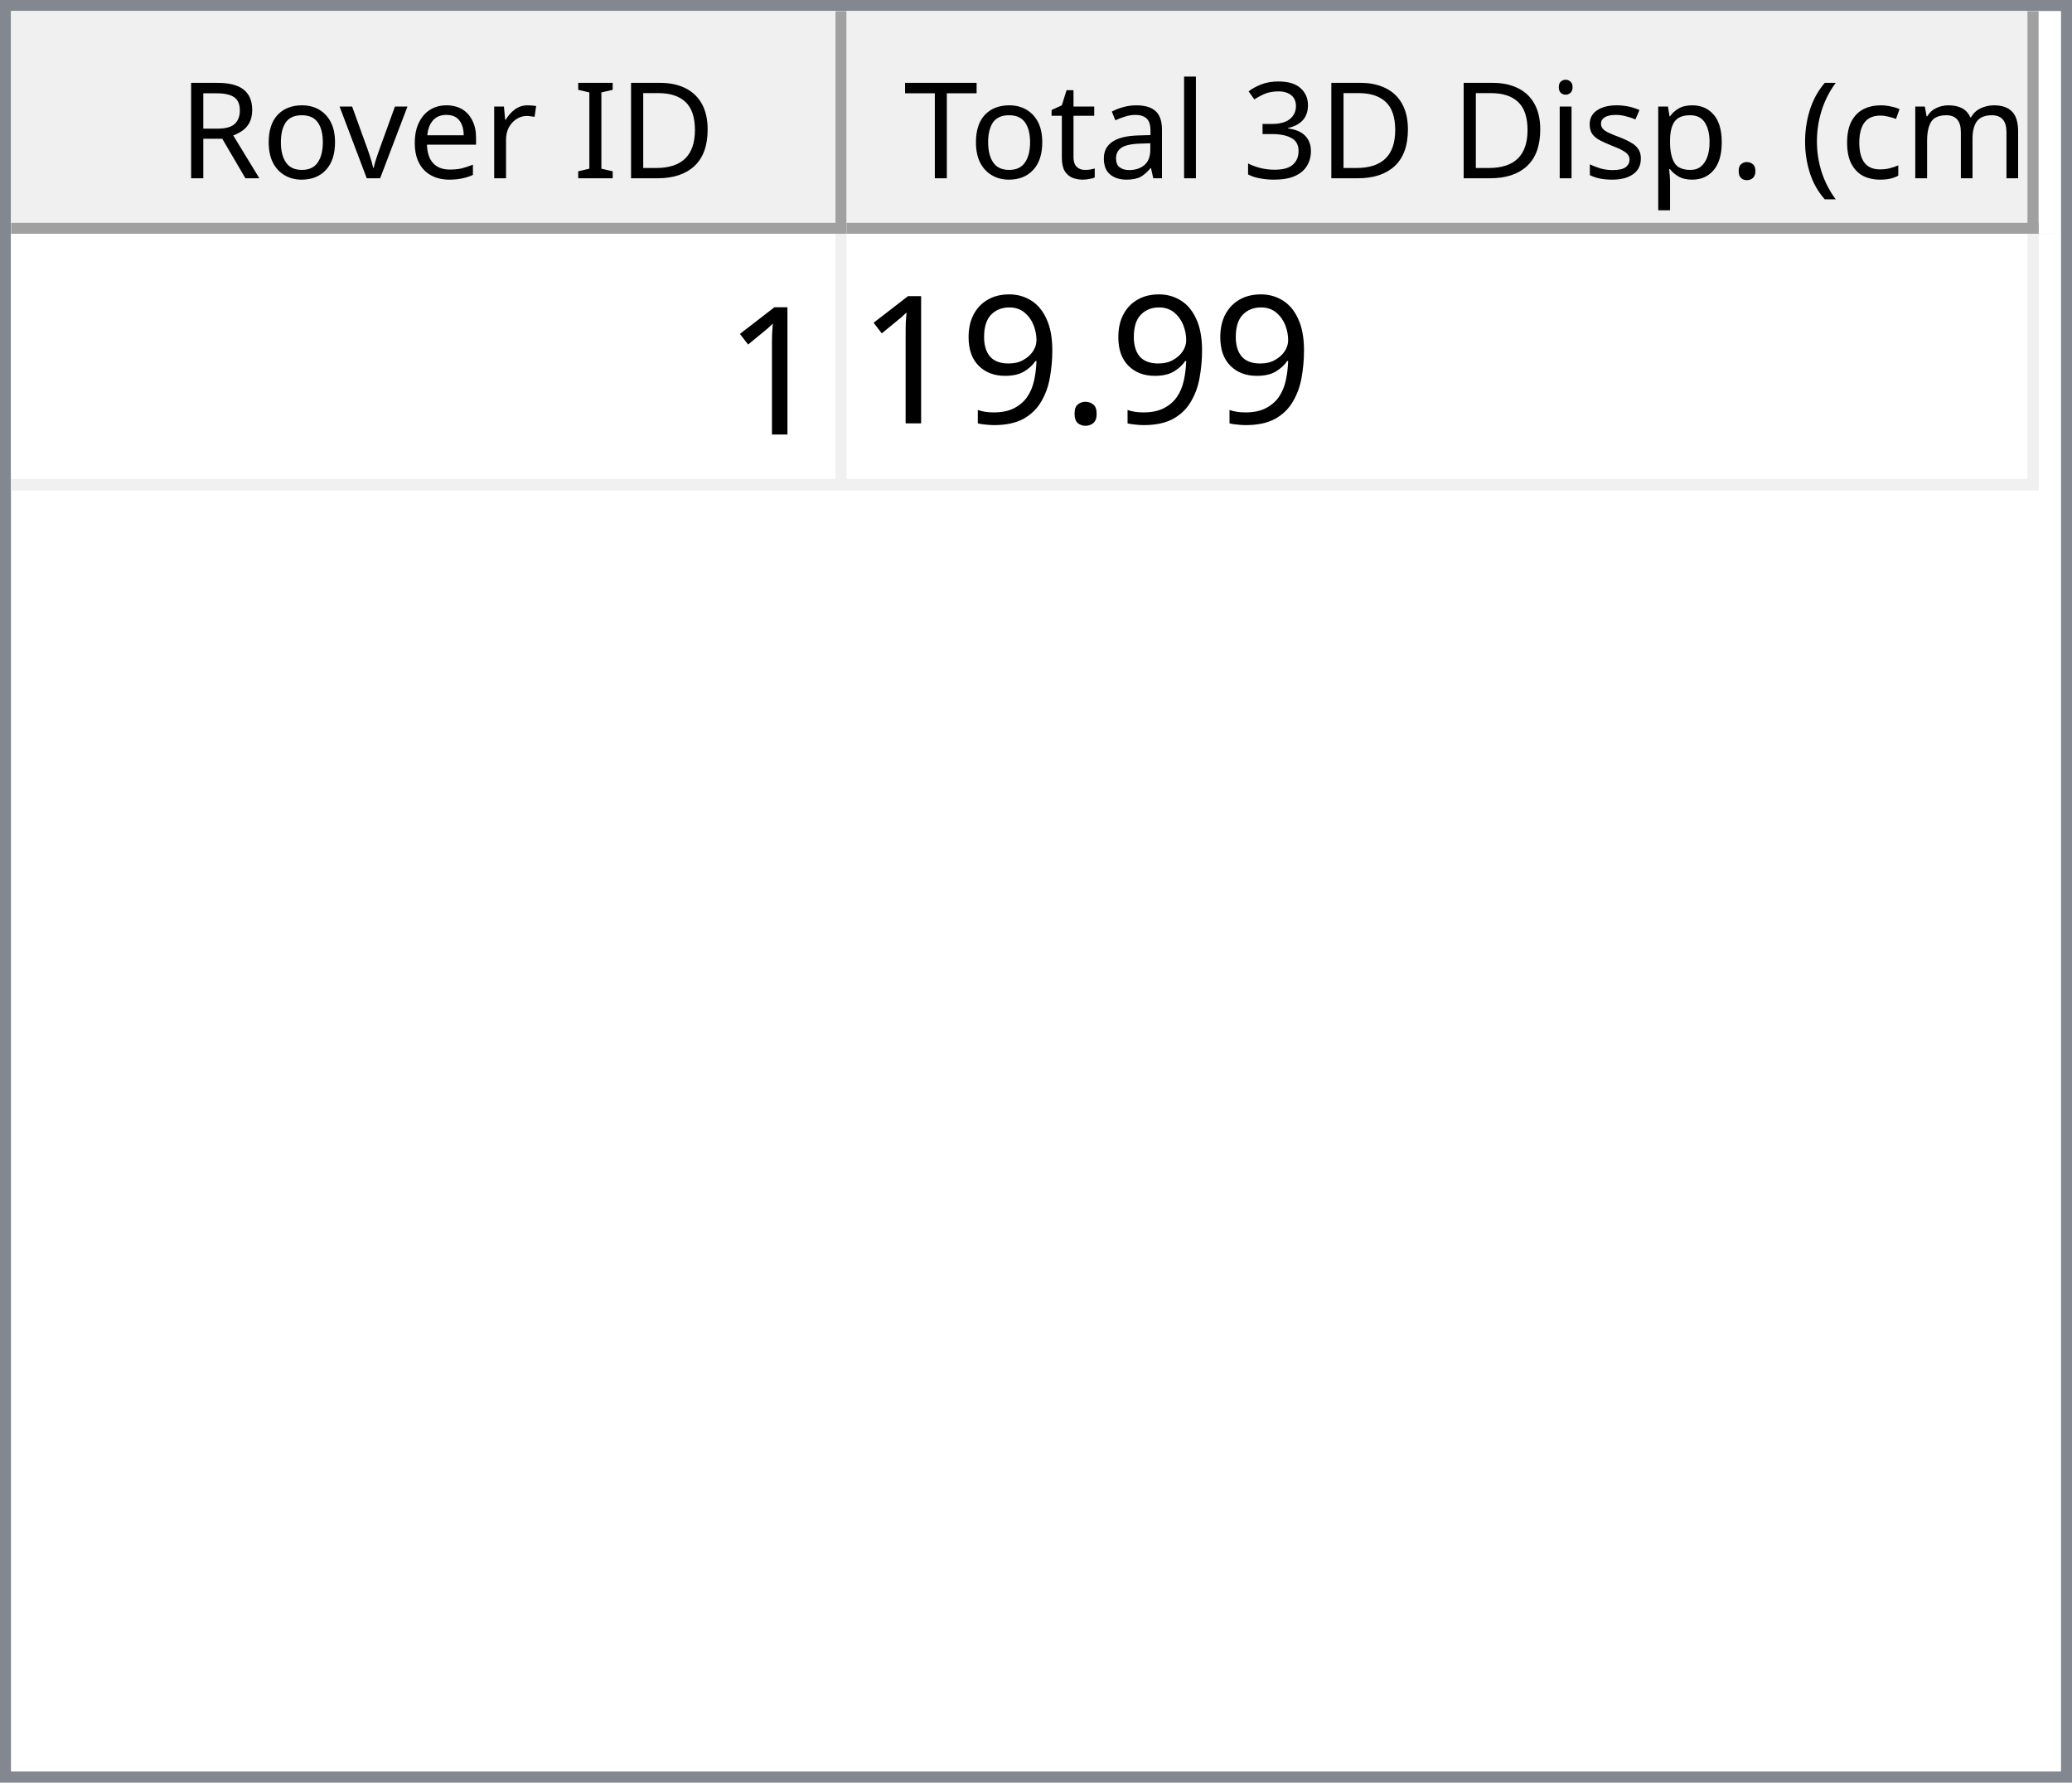
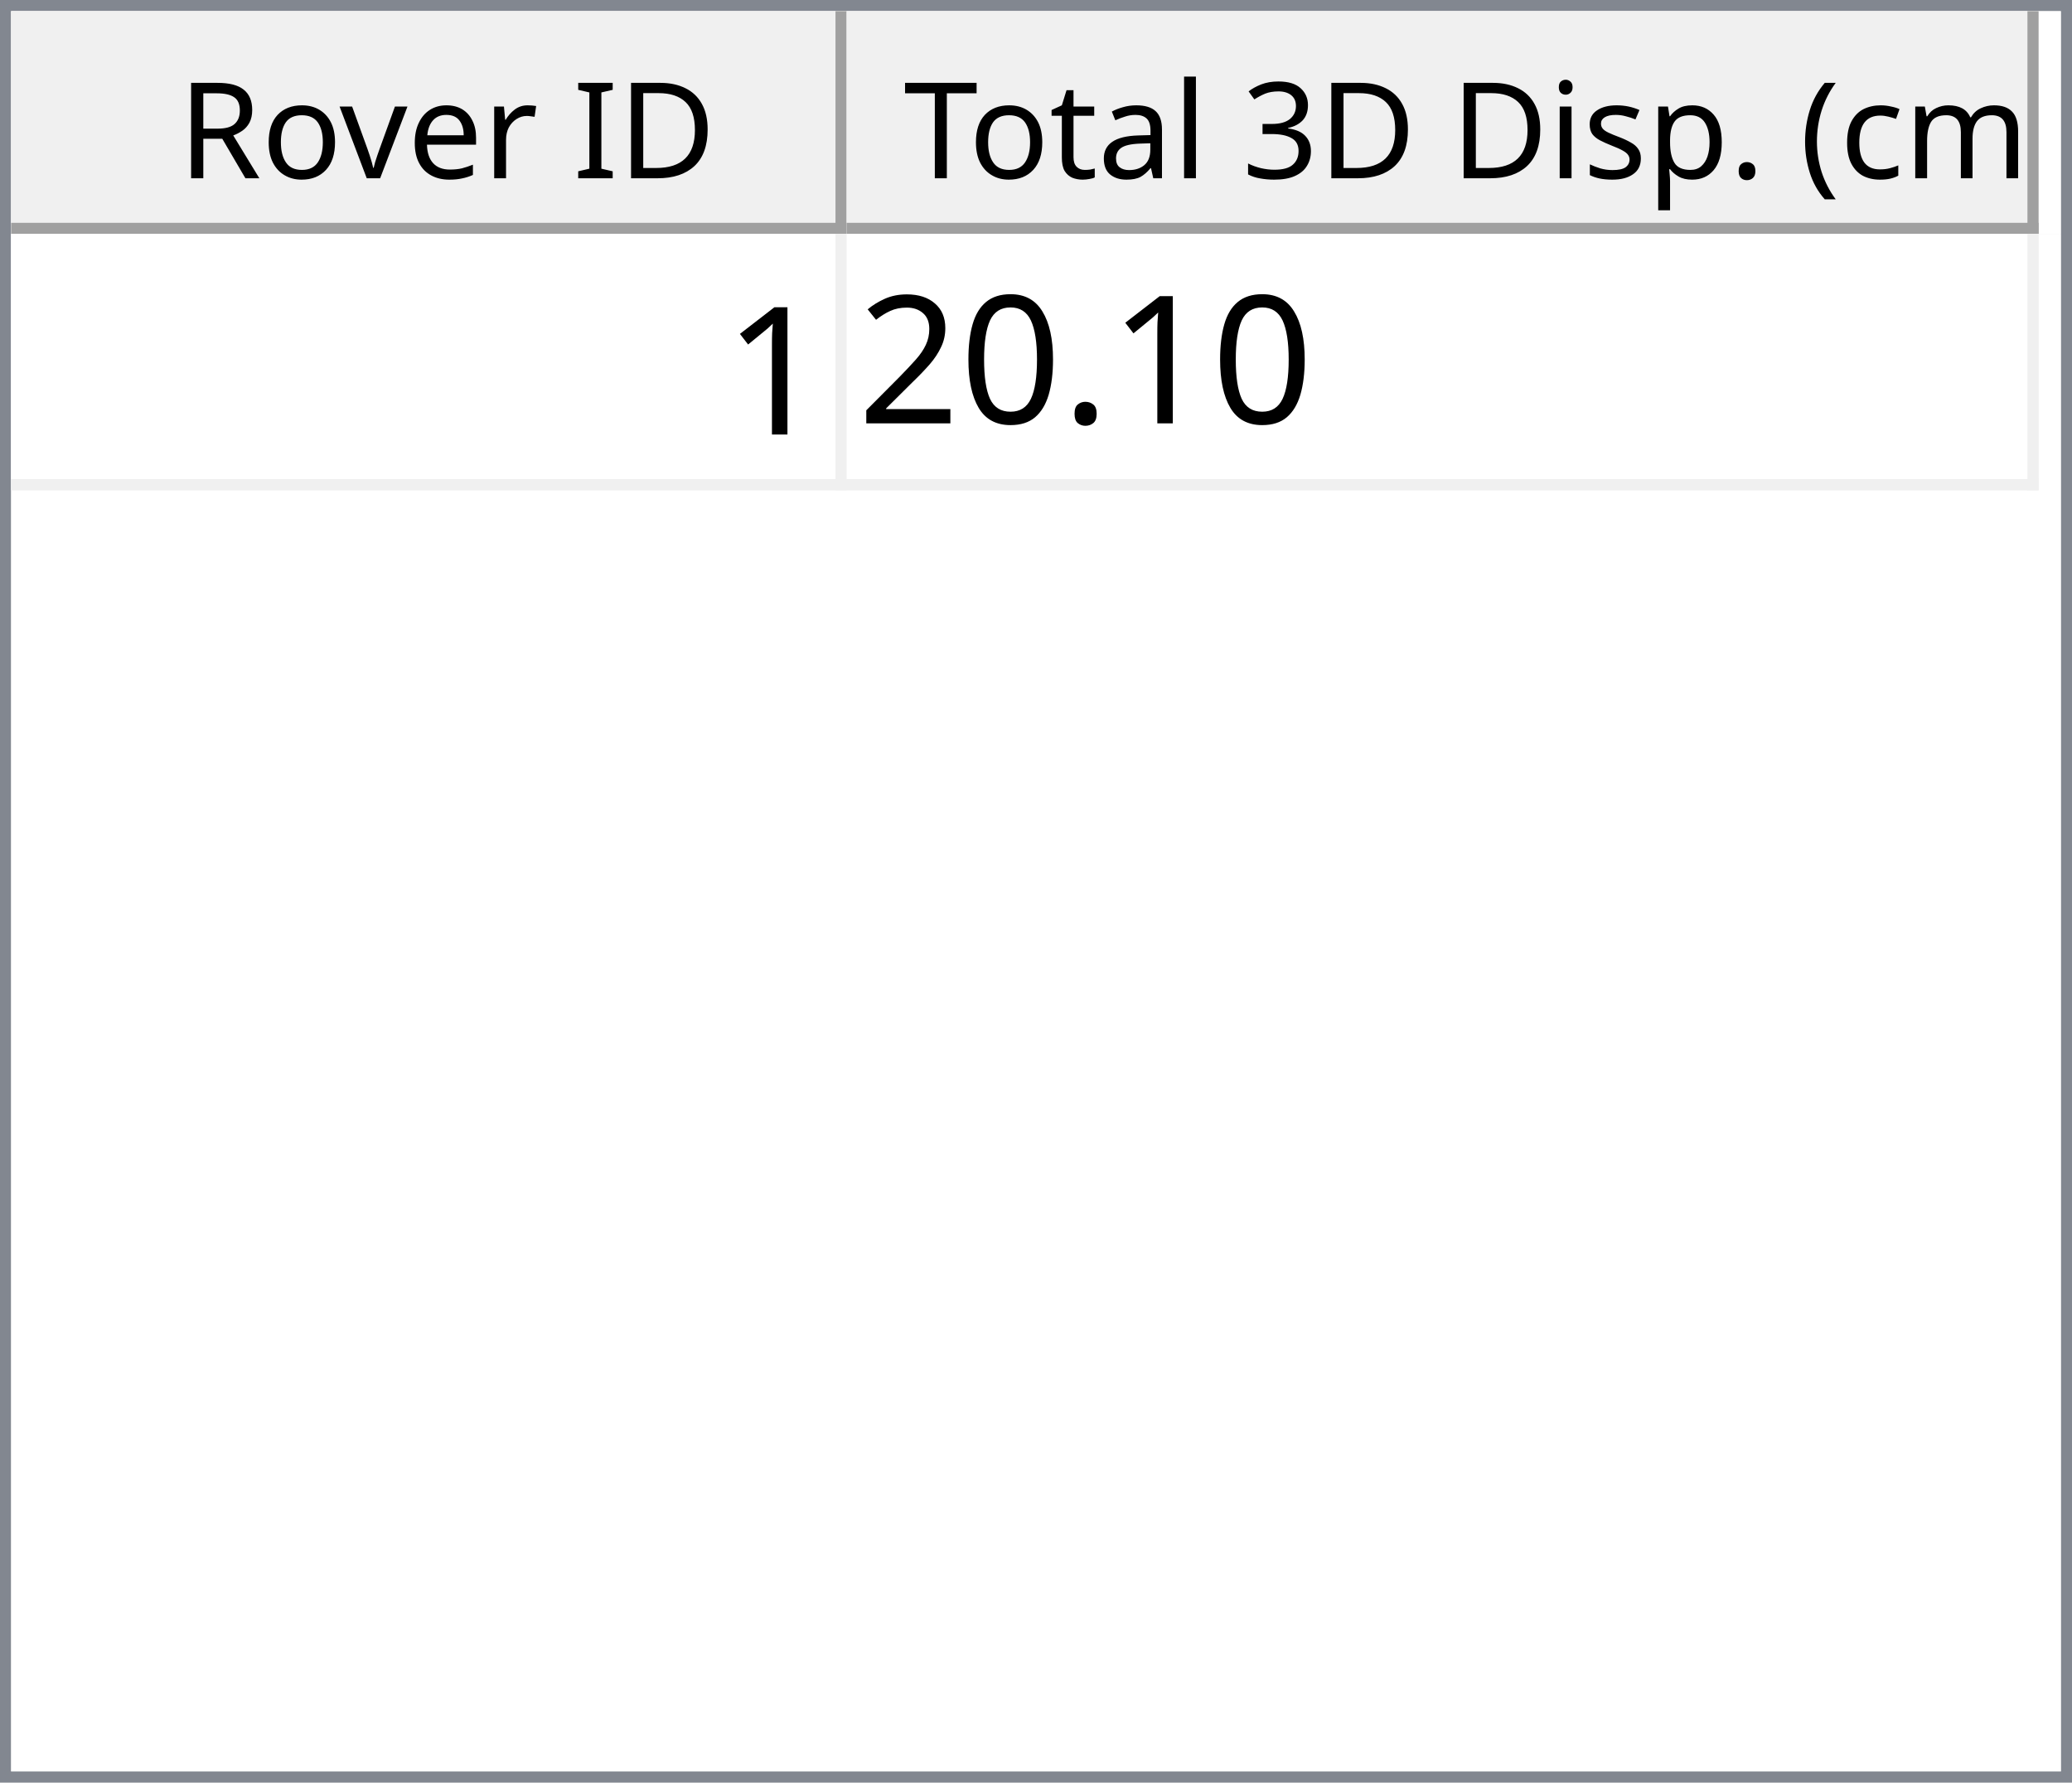
<svg xmlns="http://www.w3.org/2000/svg" style="fill-opacity:1; color-rendering:auto; color-interpolation:auto; text-rendering:auto; stroke:black; stroke-linecap:square; stroke-miterlimit:10; shape-rendering:auto; stroke-opacity:1; fill:black; stroke-dasharray:none; font-weight:normal; stroke-width:1; font-family:'Dialog'; font-style:normal; stroke-linejoin:miter; font-size:12px; stroke-dashoffset:0; image-rendering:auto;" width="186" height="160">
  <defs id="genericDefs" />
  <g>
    <defs id="defs1">
      <clipPath clipPathUnits="userSpaceOnUse" id="clipPath1">
        <path d="M0 0 L186 0 L186 160 L0 160 L0 0 Z" />
      </clipPath>
      <clipPath clipPathUnits="userSpaceOnUse" id="clipPath2">
        <path d="M0 0 L0 160 L186 160 L186 0 Z" />
      </clipPath>
      <clipPath clipPathUnits="userSpaceOnUse" id="clipPath3">
        <path d="M0 0 L0 20 L184 20 L184 0 Z" />
      </clipPath>
      <clipPath clipPathUnits="userSpaceOnUse" id="clipPath4">
        <path d="M0 0 L0 20 L75 20 L75 0 Z" />
      </clipPath>
      <clipPath clipPathUnits="userSpaceOnUse" id="clipPath5">
        <path d="M1 1 L1 19 L74 19 L74 1 Z" />
      </clipPath>
      <clipPath clipPathUnits="userSpaceOnUse" id="clipPath6">
        <path d="M0 0 L0 18 L73 18 L73 0 Z" />
      </clipPath>
      <clipPath clipPathUnits="userSpaceOnUse" id="clipPath7">
        <path d="M-0.5 -0.5 L-0.5 19.5 L74.5 19.5 L74.5 -0.5 Z" />
      </clipPath>
      <clipPath clipPathUnits="userSpaceOnUse" id="clipPath8">
        <path d="M0 0 L0 20 L107 20 L107 0 Z" />
      </clipPath>
      <clipPath clipPathUnits="userSpaceOnUse" id="clipPath9">
        <path d="M1 1 L1 19 L106 19 L106 1 Z" />
      </clipPath>
      <clipPath clipPathUnits="userSpaceOnUse" id="clipPath10">
        <path d="M0 0 L0 18 L105 18 L105 0 Z" />
      </clipPath>
      <clipPath clipPathUnits="userSpaceOnUse" id="clipPath11">
        <path d="M-0.5 -0.5 L-0.5 19.5 L106.5 19.5 L106.5 -0.5 Z" />
      </clipPath>
      <clipPath clipPathUnits="userSpaceOnUse" id="clipPath12">
        <path d="M0 0 L0 138 L184 138 L184 0 Z" />
      </clipPath>
      <clipPath clipPathUnits="userSpaceOnUse" id="clipPath13">
        <path d="M0 0 L0 23 L182 23 L182 0 Z" />
      </clipPath>
      <clipPath clipPathUnits="userSpaceOnUse" id="clipPath14">
        <path d="M-0.5 -0.5 L-0.5 22.5 L181.5 22.5 L181.5 -0.5 Z" />
      </clipPath>
      <clipPath clipPathUnits="userSpaceOnUse" id="clipPath15">
        <path d="M0 0 L0 22 L74 22 L74 0 Z" />
      </clipPath>
      <clipPath clipPathUnits="userSpaceOnUse" id="clipPath16">
        <path d="M0 0 L0 22 L106 22 L106 0 Z" />
      </clipPath>
      <font horiz-adv-x="64.551" id="font1">
        <font-face ascent="107.91" descent="25.098" units-per-em="100" style="font-style:normal; font-family:Segoe UI; font-weight:normal;" />
        <missing-glyph horiz-adv-x="64.551" d="M8.109 0 L8.109 68.266 L56.453 68.266 L56.453 0 L8.109 0 ZM15.328 7.234 L49.219 7.234 L49.219 61.031 L15.328 61.031 L15.328 7.234 Z" />
        <glyph unicode="D" horiz-adv-x="70.117" d="M9.188 0 L9.188 70.016 L28.516 70.016 Q65.531 70.016 65.531 35.891 Q65.531 19.672 55.25 9.836 Q44.969 0 27.734 0 L9.188 0 ZM17.391 62.594 L17.391 7.422 L27.828 7.422 Q41.609 7.422 49.273 14.797 Q56.938 22.172 56.938 35.688 Q56.938 62.594 28.328 62.594 L17.391 62.594 Z" />
        <glyph unicode="I" horiz-adv-x="26.611" d="M17.391 0 L9.188 0 L9.188 70.016 L17.391 70.016 L17.391 0 Z" />
        <glyph unicode=" " horiz-adv-x="27.393" d="" />
        <glyph unicode="r" horiz-adv-x="34.766" d="M34.188 41.891 Q32.078 43.5 28.125 43.5 Q23 43.5 19.555 38.672 Q16.109 33.844 16.109 25.484 L16.109 0 L8.109 0 L8.109 50 L16.109 50 L16.109 39.703 L16.312 39.703 Q18.016 44.969 21.531 47.922 Q25.047 50.875 29.391 50.875 Q32.516 50.875 34.188 50.203 L34.188 41.891 Z" />
        <glyph unicode="e" horiz-adv-x="52.295" d="M48.297 23 L12.984 23 Q13.188 14.656 17.484 10.109 Q21.781 5.562 29.297 5.562 Q37.75 5.562 44.828 11.141 L44.828 3.609 Q38.234 -1.172 27.391 -1.172 Q16.797 -1.172 10.742 5.641 Q4.688 12.453 4.688 24.812 Q4.688 36.469 11.305 43.82 Q17.922 51.172 27.734 51.172 Q37.547 51.172 42.922 44.828 Q48.297 38.484 48.297 27.203 L48.297 23 ZM40.094 29.781 Q40.047 36.719 36.75 40.578 Q33.453 44.438 27.594 44.438 Q21.922 44.438 17.969 40.383 Q14.016 36.328 13.094 29.781 L40.094 29.781 Z" />
        <glyph unicode="v" horiz-adv-x="47.9" d="M47.406 50 L27.484 0 L19.625 0 L0.688 50 L9.469 50 L22.172 13.672 Q23.578 9.672 23.922 6.688 L24.125 6.688 Q24.609 10.453 25.688 13.484 L38.969 50 L47.406 50 Z" />
        <glyph unicode="o" horiz-adv-x="58.594" d="M29 -1.172 Q17.922 -1.172 11.305 5.836 Q4.688 12.844 4.688 24.422 Q4.688 37.016 11.57 44.094 Q18.453 51.172 30.172 51.172 Q41.359 51.172 47.633 44.289 Q53.906 37.406 53.906 25.203 Q53.906 13.234 47.141 6.031 Q40.375 -1.172 29 -1.172 ZM29.594 44.438 Q21.875 44.438 17.383 39.188 Q12.891 33.938 12.891 24.703 Q12.891 15.828 17.43 10.695 Q21.969 5.562 29.594 5.562 Q37.359 5.562 41.531 10.594 Q45.703 15.625 45.703 24.906 Q45.703 34.281 41.531 39.359 Q37.359 44.438 29.594 44.438 Z" />
        <glyph unicode="R" horiz-adv-x="59.814" d="M59.375 0 L49.609 0 L37.891 19.625 Q36.281 22.359 34.766 24.289 Q33.25 26.219 31.664 27.438 Q30.078 28.656 28.25 29.219 Q26.422 29.781 24.125 29.781 L17.391 29.781 L17.391 0 L9.188 0 L9.188 70.016 L30.078 70.016 Q34.672 70.016 38.555 68.867 Q42.438 67.719 45.289 65.375 Q48.141 63.031 49.758 59.547 Q51.375 56.062 51.375 51.375 Q51.375 47.703 50.273 44.656 Q49.172 41.609 47.148 39.211 Q45.125 36.812 42.266 35.133 Q39.406 33.453 35.844 32.516 L35.844 32.328 Q37.594 31.547 38.891 30.547 Q40.188 29.547 41.359 28.18 Q42.531 26.812 43.68 25.078 Q44.828 23.344 46.234 21.047 L59.375 0 ZM17.391 62.594 L17.391 37.203 L28.516 37.203 Q31.594 37.203 34.203 38.133 Q36.812 39.062 38.719 40.797 Q40.625 42.531 41.703 45.047 Q42.781 47.562 42.781 50.688 Q42.781 56.297 39.141 59.445 Q35.5 62.594 28.609 62.594 L17.391 62.594 Z" />
        <glyph unicode=")" horiz-adv-x="30.176" d="M8.297 -15.922 L1.172 -15.922 Q16.406 2.344 16.406 26.812 Q16.406 51.469 1.078 70.016 L8.297 70.016 Q23.531 52.156 23.531 26.703 Q23.531 1.375 8.297 -15.922 Z" />
        <glyph unicode="m" horiz-adv-x="86.133" d="M79.109 0 L71.094 0 L71.094 28.719 Q71.094 37.016 68.531 40.727 Q65.969 44.438 59.906 44.438 Q54.781 44.438 51.195 39.75 Q47.609 35.062 47.609 28.516 L47.609 0 L39.594 0 L39.594 29.688 Q39.594 44.438 28.219 44.438 Q22.953 44.438 19.531 40.016 Q16.109 35.594 16.109 28.516 L16.109 0 L8.109 0 L8.109 50 L16.109 50 L16.109 42.094 L16.312 42.094 Q21.625 51.172 31.844 51.172 Q36.969 51.172 40.773 48.312 Q44.578 45.453 46 40.828 Q51.562 51.172 62.594 51.172 Q79.109 51.172 79.109 30.812 L79.109 0 Z" />
        <glyph unicode="c" horiz-adv-x="46.191" d="M42.188 2.297 Q36.422 -1.172 28.516 -1.172 Q17.828 -1.172 11.258 5.789 Q4.688 12.75 4.688 23.828 Q4.688 36.188 11.766 43.68 Q18.844 51.172 30.672 51.172 Q37.25 51.172 42.281 48.734 L42.281 40.531 Q36.719 44.438 30.375 44.438 Q22.703 44.438 17.797 38.945 Q12.891 33.453 12.891 24.516 Q12.891 15.719 17.508 10.641 Q22.125 5.562 29.891 5.562 Q36.422 5.562 42.188 9.906 L42.188 2.297 Z" />
        <glyph unicode="(" horiz-adv-x="30.176" d="M29.109 -15.922 L21.969 -15.922 Q6.844 1.375 6.844 26.703 Q6.844 52.156 21.969 70.016 L29.203 70.016 Q13.875 51.469 13.875 26.812 Q13.875 2.344 29.109 -15.922 Z" />
        <glyph unicode="." horiz-adv-x="21.68" d="M10.891 -1.078 Q8.641 -1.078 7.055 0.539 Q5.469 2.156 5.469 4.391 Q5.469 6.641 7.055 8.273 Q8.641 9.906 10.891 9.906 Q13.188 9.906 14.797 8.273 Q16.406 6.641 16.406 4.391 Q16.406 2.156 14.797 0.539 Q13.188 -1.078 10.891 -1.078 Z" />
        <glyph unicode="p" horiz-adv-x="58.789" d="M16.312 7.234 L16.109 7.234 L16.109 -23 L8.109 -23 L8.109 50 L16.109 50 L16.109 41.219 L16.312 41.219 Q22.219 51.172 33.594 51.172 Q43.266 51.172 48.688 44.461 Q54.109 37.75 54.109 26.469 Q54.109 13.922 48 6.375 Q41.891 -1.172 31.297 -1.172 Q21.578 -1.172 16.312 7.234 ZM16.109 27.391 L16.109 20.406 Q16.109 14.203 20.141 9.883 Q24.172 5.562 30.375 5.562 Q37.641 5.562 41.773 11.133 Q45.906 16.703 45.906 26.609 Q45.906 34.969 42.047 39.703 Q38.188 44.438 31.594 44.438 Q24.609 44.438 20.359 39.578 Q16.109 34.719 16.109 27.391 Z" />
        <glyph unicode="s" horiz-adv-x="42.432" d="M5.078 1.812 L5.078 10.406 Q11.625 5.562 19.484 5.562 Q30.031 5.562 30.031 12.594 Q30.031 14.594 29.125 15.992 Q28.219 17.391 26.68 18.461 Q25.141 19.531 23.07 20.383 Q21 21.234 18.609 22.172 Q15.281 23.484 12.766 24.828 Q10.25 26.172 8.57 27.859 Q6.891 29.547 6.031 31.695 Q5.172 33.844 5.172 36.719 Q5.172 40.234 6.789 42.945 Q8.406 45.656 11.086 47.484 Q13.766 49.312 17.211 50.242 Q20.656 51.172 24.312 51.172 Q30.812 51.172 35.938 48.922 L35.938 40.828 Q30.422 44.438 23.25 44.438 Q21 44.438 19.195 43.922 Q17.391 43.406 16.094 42.477 Q14.797 41.547 14.086 40.258 Q13.375 38.969 13.375 37.406 Q13.375 35.453 14.086 34.133 Q14.797 32.812 16.164 31.789 Q17.531 30.766 19.484 29.938 Q21.438 29.109 23.922 28.125 Q27.25 26.859 29.883 25.516 Q32.516 24.172 34.375 22.484 Q36.234 20.797 37.234 18.602 Q38.234 16.406 38.234 13.375 Q38.234 9.672 36.602 6.938 Q34.969 4.203 32.234 2.398 Q29.5 0.594 25.93 -0.289 Q22.359 -1.172 18.453 -1.172 Q10.75 -1.172 5.078 1.812 Z" />
        <glyph unicode="i" horiz-adv-x="24.219" d="M12.203 62.703 Q10.062 62.703 8.547 64.164 Q7.031 65.625 7.031 67.875 Q7.031 70.125 8.547 71.609 Q10.062 73.094 12.203 73.094 Q14.406 73.094 15.945 71.609 Q17.484 70.125 17.484 67.875 Q17.484 65.719 15.945 64.211 Q14.406 62.703 12.203 62.703 ZM16.109 0 L8.109 0 L8.109 50 L16.109 50 L16.109 0 Z" />
        <glyph unicode="3" horiz-adv-x="53.906" d="M46.531 19.828 Q46.531 15.094 44.75 11.211 Q42.969 7.328 39.719 4.57 Q36.469 1.812 31.93 0.297 Q27.391 -1.219 21.922 -1.219 Q11.922 -1.219 6 2.594 L6 11.188 Q13.094 5.609 22.219 5.609 Q25.875 5.609 28.828 6.539 Q31.781 7.469 33.906 9.227 Q36.031 10.984 37.18 13.477 Q38.328 15.969 38.328 19.094 Q38.328 32.812 18.797 32.812 L12.984 32.812 L12.984 39.594 L18.5 39.594 Q35.797 39.594 35.797 52.484 Q35.797 64.406 22.609 64.406 Q15.188 64.406 8.688 59.422 L8.688 67.188 Q15.375 71.188 24.609 71.188 Q29 71.188 32.57 69.969 Q36.141 68.75 38.68 66.555 Q41.219 64.359 42.609 61.281 Q44 58.203 44 54.5 Q44 40.672 30.031 36.719 L30.031 36.531 Q33.594 36.141 36.625 34.797 Q39.656 33.453 41.852 31.305 Q44.047 29.156 45.289 26.25 Q46.531 23.344 46.531 19.828 Z" />
        <glyph unicode="l" horiz-adv-x="24.219" d="M16.109 0 L8.109 0 L8.109 74.031 L16.109 74.031 L16.109 0 Z" />
        <glyph unicode="a" horiz-adv-x="50.879" d="M43.891 0 L35.891 0 L35.891 7.812 L35.688 7.812 Q30.469 -1.172 20.312 -1.172 Q12.844 -1.172 8.617 2.781 Q4.391 6.734 4.391 13.281 Q4.391 27.297 20.906 29.594 L35.891 31.688 Q35.891 44.438 25.594 44.438 Q16.547 44.438 9.281 38.281 L9.281 46.484 Q16.656 51.172 26.266 51.172 Q43.891 51.172 43.891 32.516 L43.891 0 ZM35.891 25.297 L23.828 23.641 Q18.266 22.859 15.43 20.875 Q12.594 18.891 12.594 13.875 Q12.594 10.203 15.211 7.883 Q17.828 5.562 22.172 5.562 Q28.125 5.562 32.008 9.742 Q35.891 13.922 35.891 20.312 L35.891 25.297 Z" />
        <glyph unicode="t" horiz-adv-x="33.887" d="M31.297 0.484 Q28.469 -1.078 23.828 -1.078 Q10.688 -1.078 10.688 13.578 L10.688 43.172 L2.094 43.172 L2.094 50 L10.688 50 L10.688 62.203 L18.703 64.797 L18.703 50 L31.297 50 L31.297 43.172 L18.703 43.172 L18.703 14.984 Q18.703 9.969 20.414 7.82 Q22.125 5.672 26.078 5.672 Q29.109 5.672 31.297 7.328 L31.297 0.484 Z" />
        <glyph unicode="T" horiz-adv-x="52.393" d="M50.594 62.594 L30.375 62.594 L30.375 0 L22.172 0 L22.172 62.594 L2 62.594 L2 70.016 L50.594 70.016 L50.594 62.594 Z" />
      </font>
      <font horiz-adv-x="75.0" id="font2">
        <font-face ascent="100.537" descent="21.973" units-per-em="100" style="font-style:normal; font-family:sans-serif; font-weight:normal;" />
        <missing-glyph horiz-adv-x="75.0" d="M12.5 0 L12.5 62.5 L62.5 62.5 L62.5 0 L12.5 0 ZM14.062 1.562 L60.938 1.562 L60.938 60.938 L14.062 60.938 L14.062 1.562 Z" />
        <glyph unicode="1" horiz-adv-x="55.615" d="M37.25 0 L28.469 0 L28.469 56 Q25.297 52.984 20.141 49.953 Q14.984 46.922 10.891 45.406 L10.891 53.906 Q18.266 57.375 23.781 62.305 Q29.297 67.234 31.594 71.875 L37.25 71.875 L37.25 0 Z" />
        <glyph unicode="." horiz-adv-x="27.783" d="M9.078 0 L9.078 10.016 L19.094 10.016 L19.094 0 L9.078 0 Z" />
-         <glyph unicode="9" horiz-adv-x="55.615" d="M5.469 16.547 L13.922 17.328 Q14.984 11.375 18.016 8.688 Q21.047 6 25.781 6 Q29.828 6 32.883 7.859 Q35.938 9.719 37.891 12.82 Q39.844 15.922 41.164 21.195 Q42.484 26.469 42.484 31.938 Q42.484 32.516 42.438 33.688 Q39.797 29.5 35.234 26.883 Q30.672 24.266 25.344 24.266 Q16.453 24.266 10.305 30.711 Q4.156 37.156 4.156 47.703 Q4.156 58.594 10.578 65.234 Q17 71.875 26.656 71.875 Q33.641 71.875 39.43 68.117 Q45.219 64.359 48.219 57.398 Q51.219 50.438 51.219 37.25 Q51.219 23.531 48.242 15.406 Q45.266 7.281 39.383 3.031 Q33.5 -1.219 25.594 -1.219 Q17.188 -1.219 11.867 3.445 Q6.547 8.109 5.469 16.547 ZM41.453 48.141 Q41.453 55.719 37.43 60.156 Q33.406 64.594 27.734 64.594 Q21.875 64.594 17.531 59.812 Q13.188 55.031 13.188 47.406 Q13.188 40.578 17.312 36.305 Q21.438 32.031 27.484 32.031 Q33.594 32.031 37.523 36.305 Q41.453 40.578 41.453 48.141 Z" />
+         <glyph unicode="0" horiz-adv-x="55.615" d="M4.156 35.297 Q4.156 48 6.766 55.742 Q9.375 63.484 14.523 67.68 Q19.672 71.875 27.484 71.875 Q33.25 71.875 37.594 69.555 Q41.938 67.234 44.773 62.867 Q47.609 58.5 49.219 52.227 Q50.828 45.953 50.828 35.297 Q50.828 22.703 48.242 14.969 Q45.656 7.234 40.508 3.008 Q35.359 -1.219 27.484 -1.219 Q17.141 -1.219 11.234 6.203 Q4.156 15.141 4.156 35.297 ZM13.188 35.297 Q13.188 17.672 17.312 11.836 Q21.438 6 27.484 6 Q33.547 6 37.672 11.859 Q41.797 17.719 41.797 35.297 Q41.797 52.984 37.672 58.789 Q33.547 64.594 27.391 64.594 Q21.344 64.594 17.719 59.469 Q13.188 52.938 13.188 35.297 Z" />
+         <glyph unicode="2" horiz-adv-x="55.615" d="M50.344 8.453 L50.344 0 L3.031 0 Q2.938 3.172 4.047 6.109 Q5.859 10.938 9.836 15.625 Q13.812 20.312 21.344 26.469 Q33.016 36.031 37.117 41.625 Q41.219 47.219 41.219 52.203 Q41.219 57.422 37.477 61.008 Q33.734 64.594 27.734 64.594 Q21.391 64.594 17.578 60.789 Q13.766 56.984 13.719 50.25 L4.688 51.172 Q5.609 61.281 11.664 66.578 Q17.719 71.875 27.938 71.875 Q38.234 71.875 44.242 66.164 Q50.25 60.453 50.25 52 Q50.25 47.703 48.492 43.555 Q46.734 39.406 42.656 34.812 Q38.578 30.219 29.109 22.219 Q21.188 15.578 18.945 13.211 Q16.703 10.844 15.234 8.453 L50.344 8.453 Z" />
      </font>
    </defs>
    <g style="fill:white; stroke:white;">
      <rect x="0" y="0" width="186" style="clip-path:url(#clipPath1); stroke:none;" height="160" />
    </g>
    <g style="fill:white; text-rendering:optimizeSpeed; color-rendering:optimizeSpeed; image-rendering:optimizeSpeed; shape-rendering:crispEdges; stroke:white; color-interpolation:sRGB;">
      <rect x="0" width="186" height="160" y="0" style="stroke:none;" />
      <path style="stroke:none;" d="M0 160 L186 160 L186 0 L0 0 Z" />
    </g>
    <g style="fill:rgb(240,240,240); font-family:'Segoe UI'; stroke:rgb(240,240,240);">
      <rect x="0" y="0" width="186" style="clip-path:url(#clipPath2); stroke:none;" height="160" />
    </g>
    <g style="fill:rgb(130,135,144); font-family:'Segoe UI'; stroke:rgb(130,135,144);">
      <path d="M0 0 L186 0 L186 160 L0 160 L0 0 ZM1 1 L185 1 L185 159 L1 159 L1 1 Z" style="fill-rule:evenodd; clip-path:url(#clipPath2); stroke:none;" />
    </g>
    <g style="fill:white; font-family:'Segoe UI'; stroke:white;" transform="translate(1,1)">
      <rect x="0" y="0" width="184" style="clip-path:url(#clipPath3); stroke:none;" height="20" />
    </g>
    <g style="fill:rgb(240,240,240); font-family:'Segoe UI'; stroke:rgb(240,240,240);" transform="translate(1,1)">
      <rect x="0" y="0" width="75" style="clip-path:url(#clipPath4); stroke:none;" height="20" />
    </g>
    <g style="font-family:'Segoe UI';" transform="translate(2,2)">
      <text x="14" xml:space="preserve" y="14" style="clip-path:url(#clipPath6); stroke:none;">Rover ID</text>
    </g>
    <g style="fill:rgb(160,160,160); font-family:'Segoe UI'; stroke:rgb(160,160,160); stroke-linejoin:bevel;" transform="translate(1.5,1.5)">
      <line x1="74" x2="74" y1="0" style="fill:none; clip-path:url(#clipPath7);" y2="19" />
    </g>
    <g style="fill:rgb(160,160,160); font-family:'Segoe UI'; stroke:rgb(160,160,160); stroke-linejoin:bevel;" transform="matrix(1,0,0,1,1,1) translate(0.5,0.5)">
      <line x1="0" x2="74" y1="19" style="fill:none; clip-path:url(#clipPath7);" y2="19" />
    </g>
    <g style="fill:rgb(240,240,240); font-family:'Segoe UI'; stroke:rgb(240,240,240);" transform="translate(76,1)">
      <rect x="0" y="0" width="107" style="clip-path:url(#clipPath8); stroke:none;" height="20" />
    </g>
    <g style="font-family:'Segoe UI';" transform="translate(77,2)">
      <text x="1" xml:space="preserve" y="14" style="clip-path:url(#clipPath10); stroke:none;"> Total 3D Disp. (cm)</text>
    </g>
    <g style="fill:rgb(160,160,160); font-family:'Segoe UI'; stroke:rgb(160,160,160); stroke-linejoin:bevel;" transform="translate(76.5,1.5)">
      <line x1="106" x2="106" y1="0" style="fill:none; clip-path:url(#clipPath11);" y2="19" />
    </g>
    <g style="fill:rgb(160,160,160); font-family:'Segoe UI'; stroke:rgb(160,160,160); stroke-linejoin:bevel;" transform="matrix(1,0,0,1,76,1) translate(0.5,0.5)">
      <line x1="0" x2="106" y1="19" style="fill:none; clip-path:url(#clipPath11);" y2="19" />
    </g>
    <g style="fill:white; font-family:'Segoe UI'; stroke:white;" transform="translate(1,21)">
      <rect x="0" y="0" width="184" style="clip-path:url(#clipPath12); stroke:none;" height="138" />
    </g>
    <g style="fill:rgb(240,240,240); font-size:16px; font-family:sans-serif; stroke:rgb(240,240,240);" transform="translate(1,21)">
      <rect x="0" y="0" width="182" style="clip-path:url(#clipPath13); stroke:none;" height="23" />
      <line transform="translate(0.5,0.5)" x1="0" x2="181" y1="22" style="clip-path:url(#clipPath14); fill:none; stroke-linejoin:bevel;" y2="22" />
    </g>
    <g transform="matrix(1,0,0,1,1,21) translate(0.5,0.5)" style="fill:rgb(240,240,240); font-size:16px; font-family:sans-serif; stroke:rgb(240,240,240); stroke-linejoin:bevel;">
      <line x1="74" x2="74" y1="0" style="fill:none; clip-path:url(#clipPath14);" y2="22" />
    </g>
    <g transform="matrix(1,0,0,1,1,21) translate(0.5,0.5)" style="fill:rgb(240,240,240); font-size:16px; font-family:sans-serif; stroke:rgb(240,240,240); stroke-linejoin:bevel;">
      <line x1="181" x2="181" y1="0" style="fill:none; clip-path:url(#clipPath14);" y2="22" />
    </g>
    <g style="fill:white; font-size:16px; font-family:sans-serif; stroke:white;" transform="matrix(1,0,0,1,1,21)">
      <rect x="0" y="0" width="74" style="clip-path:url(#clipPath15); stroke:none;" height="22" />
      <text x="64" y="18" style="fill:black; clip-path:url(#clipPath15); stroke:none;" xml:space="preserve">1</text>
    </g>
    <g style="fill:white; font-size:16px; font-family:sans-serif; stroke:white;" transform="matrix(1,0,0,1,1,21) translate(75,0)">
      <rect x="0" y="0" width="106" style="clip-path:url(#clipPath16); stroke:none;" height="22" />
-       <text x="1" y="17" style="fill:black; clip-path:url(#clipPath16); stroke:none;" xml:space="preserve">19.99</text>
+       <text x="1" y="17" style="fill:black; clip-path:url(#clipPath16); stroke:none;" xml:space="preserve">20.10</text>
    </g>
  </g>
</svg>
